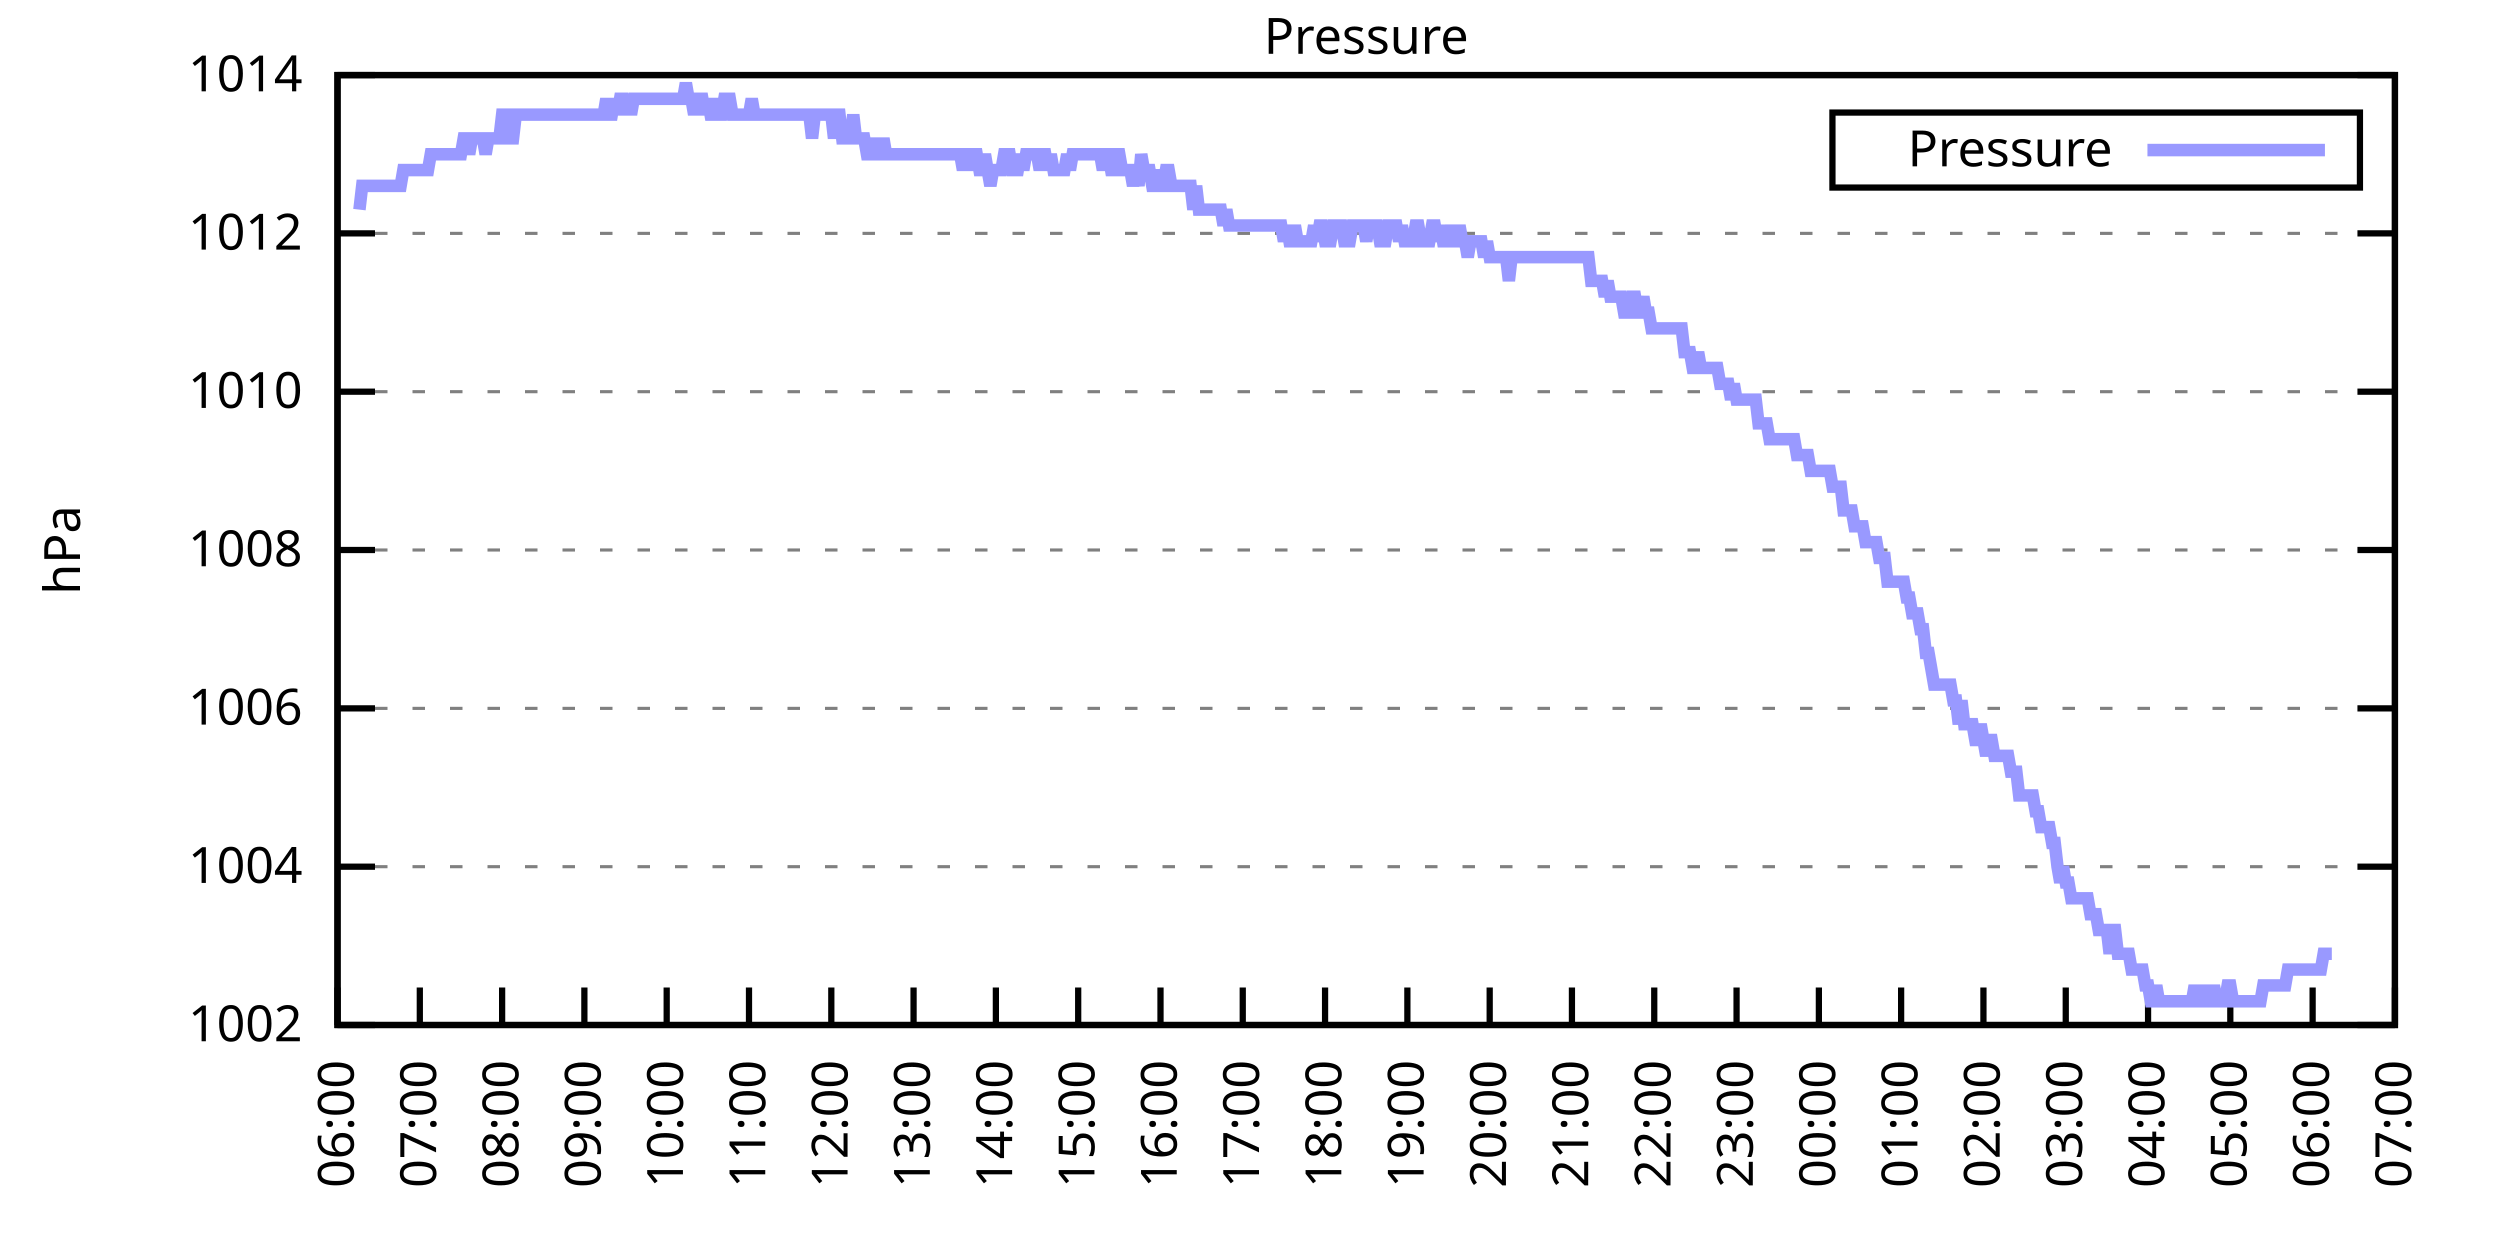
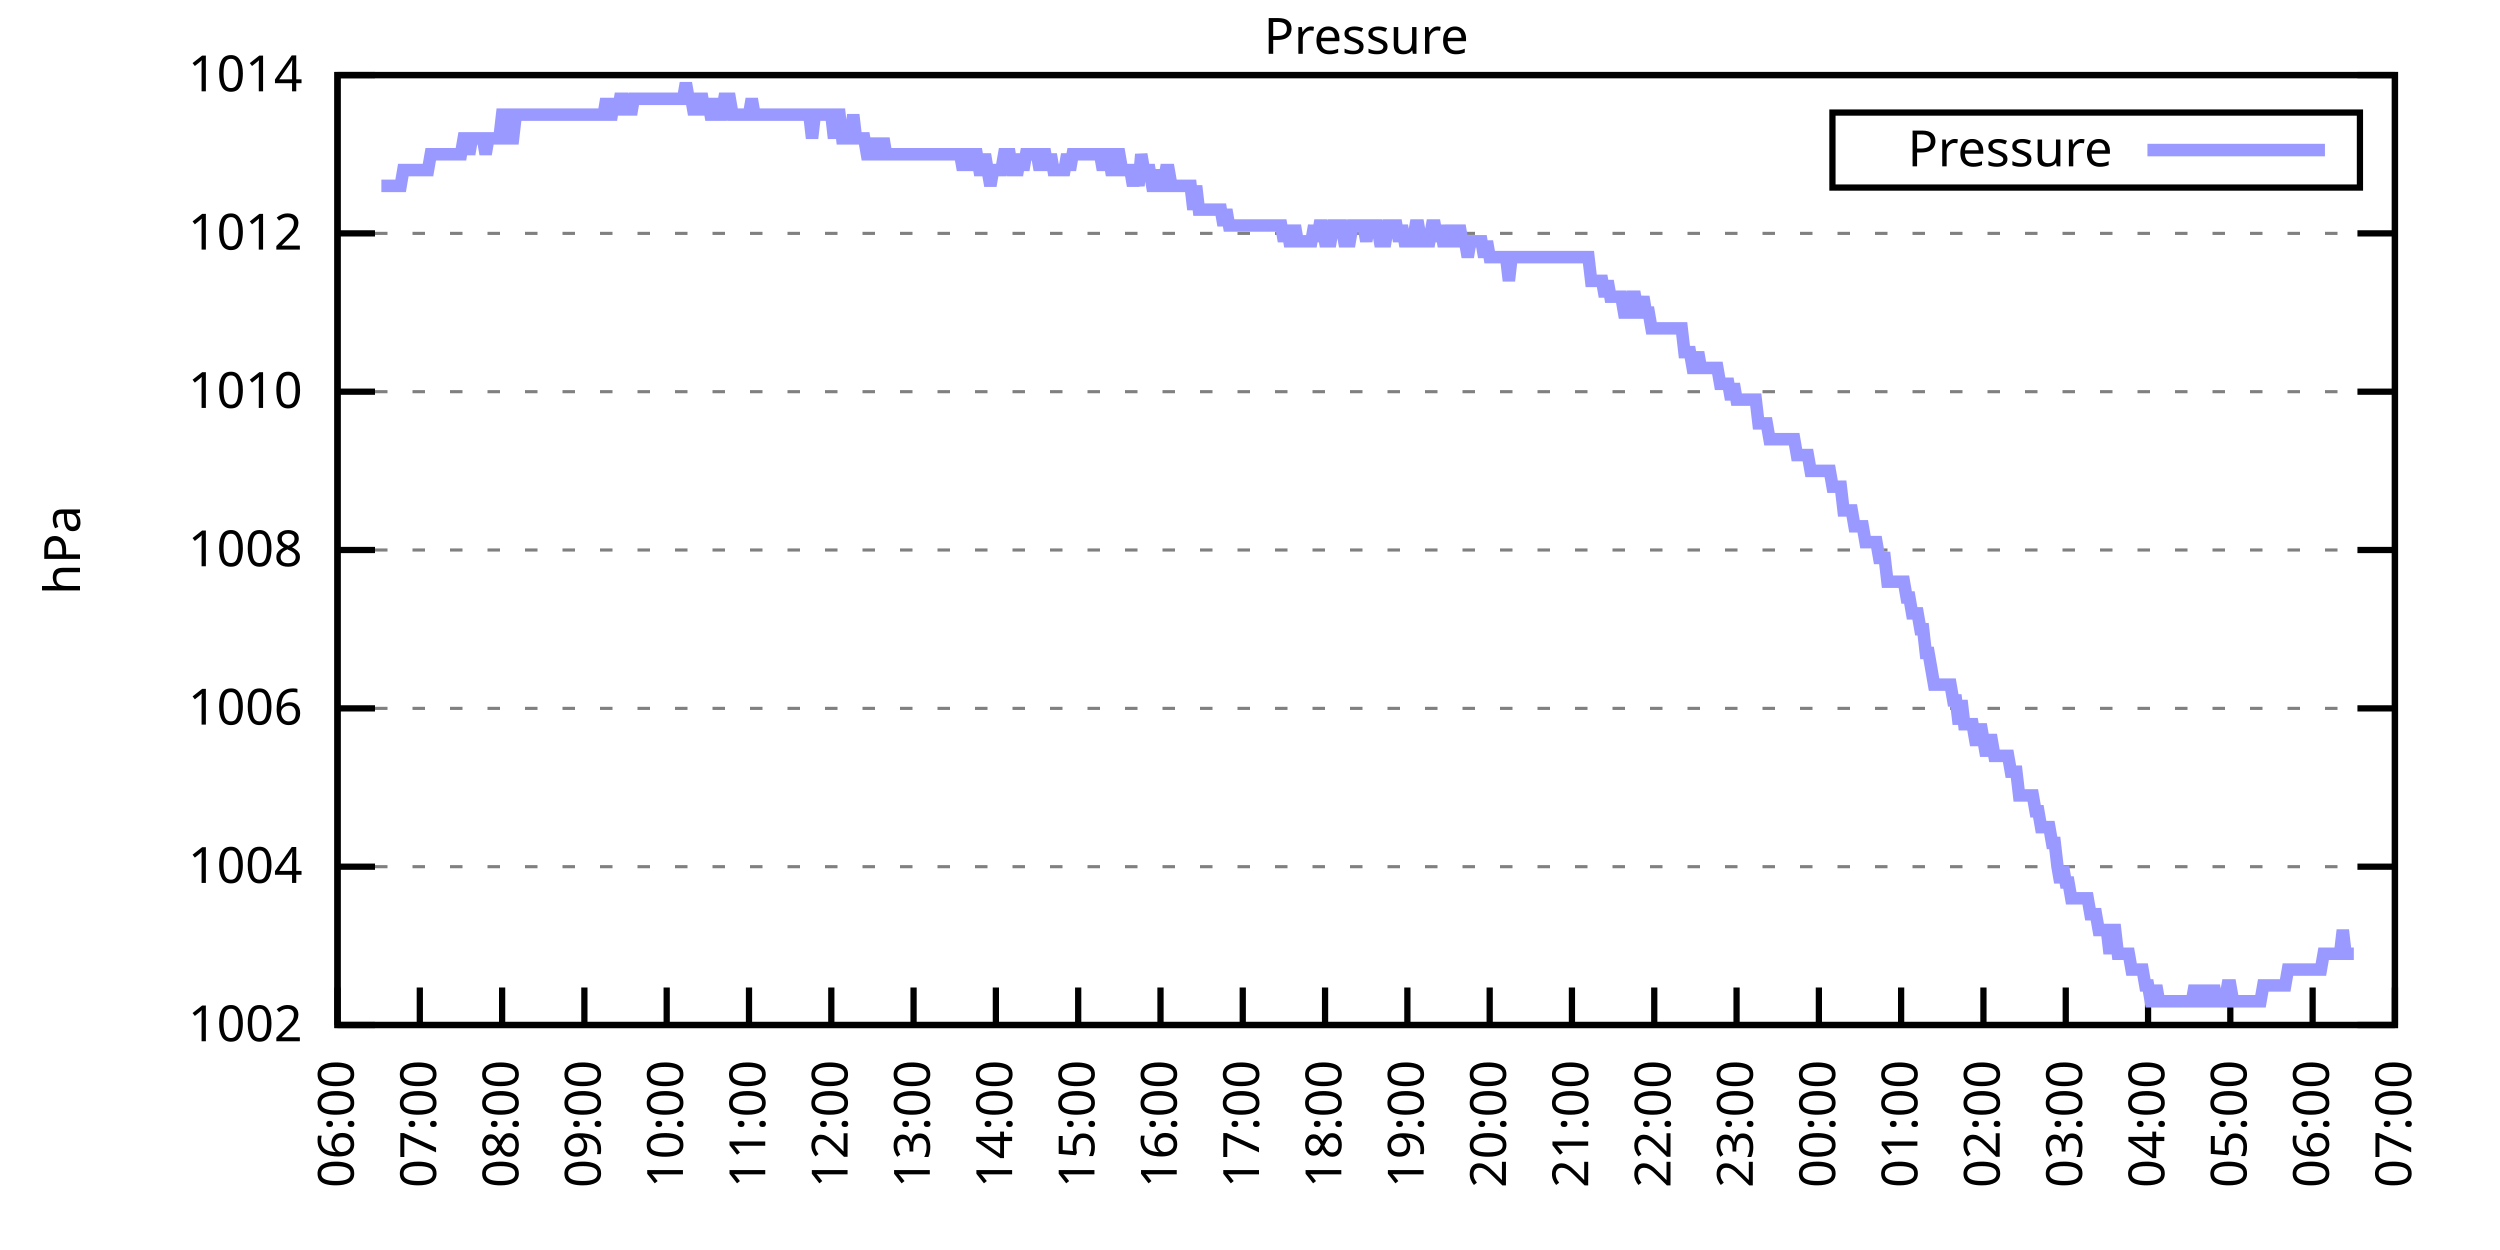
<svg xmlns="http://www.w3.org/2000/svg" xmlns:xlink="http://www.w3.org/1999/xlink" width="400" height="200" viewBox="0 0 400 200">
  <g id="gnuplot_canvas">
    <rect x="0" y="0" width="400" height="200" fill="none" />
    <defs>
      <circle id="gpDot" r="0.5" stroke-width="0.5" stroke="currentColor" />
      <path id="gpPt0" stroke-width="0.333" stroke="currentColor" d="M-1,0 h2 M0,-1 v2" />
      <path id="gpPt1" stroke-width="0.333" stroke="currentColor" d="M-1,-1 L1,1 M1,-1 L-1,1" />
      <path id="gpPt2" stroke-width="0.333" stroke="currentColor" d="M-1,0 L1,0 M0,-1 L0,1 M-1,-1 L1,1 M-1,1 L1,-1" />
      <rect id="gpPt3" stroke-width="0.333" stroke="currentColor" x="-1" y="-1" width="2" height="2" />
      <rect id="gpPt4" stroke-width="0.333" stroke="currentColor" fill="currentColor" x="-1" y="-1" width="2" height="2" />
      <circle id="gpPt5" stroke-width="0.333" stroke="currentColor" cx="0" cy="0" r="1" />
      <use xlink:href="#gpPt5" id="gpPt6" fill="currentColor" stroke="none" />
      <path id="gpPt7" stroke-width="0.333" stroke="currentColor" d="M0,-1.33 L-1.33,0.67 L1.33,0.67 z" />
      <use xlink:href="#gpPt7" id="gpPt8" fill="currentColor" stroke="none" />
      <use xlink:href="#gpPt7" id="gpPt9" stroke="currentColor" transform="rotate(180)" />
      <use xlink:href="#gpPt9" id="gpPt10" fill="currentColor" stroke="none" />
      <use xlink:href="#gpPt3" id="gpPt11" stroke="currentColor" transform="rotate(45)" />
      <use xlink:href="#gpPt11" id="gpPt12" fill="currentColor" stroke="none" />
      <path id="gpPt13" stroke-width="0.333" stroke="currentColor" d="M0,1.330 L1.265,0.411 L0.782,-1.067 L-0.782,-1.076 L-1.265,0.411 z" />
      <use xlink:href="#gpPt13" id="gpPt14" fill="currentColor" stroke="none" />
      <filter id="textbox" filterUnits="objectBoundingBox" x="0" y="0" height="1" width="1">
        <feFlood flood-color="white" flood-opacity="1" result="bgnd" />
        <feComposite in="SourceGraphic" in2="bgnd" operator="atop" />
      </filter>
      <filter id="greybox" filterUnits="objectBoundingBox" x="0" y="0" height="1" width="1">
        <feFlood flood-color="lightgrey" flood-opacity="1" result="grey" />
        <feComposite in="SourceGraphic" in2="grey" operator="atop" />
      </filter>
    </defs>
    <g fill="none" color="white" stroke="currentColor" stroke-width="1.00" stroke-linecap="butt" stroke-linejoin="miter">
</g>
    <g fill="none" color="black" stroke="currentColor" stroke-width="1.00" stroke-linecap="butt" stroke-linejoin="miter">
      <g stroke="none" shape-rendering="crispEdges">
        <polygon fill="rgb(255, 255, 255)" points="54.00,164.00 383.18,164.00 383.18,12.02 54.00,12.02 " />
      </g>
    </g>
    <g fill="none" color="black" stroke="currentColor" stroke-width="1.00" stroke-linecap="butt" stroke-linejoin="miter">
</g>
    <g fill="none" color="black" stroke="black" stroke-width="0.50" stroke-linecap="butt" stroke-linejoin="miter">
</g>
    <g fill="none" color="gray" stroke="currentColor" stroke-width="0.50" stroke-linecap="butt" stroke-linejoin="miter">
      <path stroke="gray" stroke-dasharray="2,4" class="gridline" d="M54.00,164.00 L383.19,164.00  " />
    </g>
    <g fill="none" color="gray" stroke="gray" stroke-width="1.00" stroke-linecap="butt" stroke-linejoin="miter">
</g>
    <g fill="none" color="black" stroke="currentColor" stroke-width="1.00" stroke-linecap="butt" stroke-linejoin="miter">
      <path stroke="black" d="M54.00,164.00 L60.00,164.00 M383.19,164.00 L377.19,164.00  " />
      <g transform="translate(48.40,166.60)" stroke="none" fill="black" font-family="Sans" font-size="8.00" text-anchor="end">
        <text>
          <tspan font-family="Sans"> 1002</tspan>
        </text>
      </g>
    </g>
    <g fill="none" color="black" stroke="currentColor" stroke-width="1.00" stroke-linecap="butt" stroke-linejoin="miter">
</g>
    <g fill="none" color="black" stroke="black" stroke-width="0.50" stroke-linecap="butt" stroke-linejoin="miter">
</g>
    <g fill="none" color="gray" stroke="currentColor" stroke-width="0.50" stroke-linecap="butt" stroke-linejoin="miter">
      <path stroke="gray" stroke-dasharray="2,4" class="gridline" d="M54.00,138.67 L383.19,138.67  " />
    </g>
    <g fill="none" color="gray" stroke="gray" stroke-width="1.00" stroke-linecap="butt" stroke-linejoin="miter">
</g>
    <g fill="none" color="black" stroke="currentColor" stroke-width="1.00" stroke-linecap="butt" stroke-linejoin="miter">
      <path stroke="black" d="M54.00,138.67 L60.00,138.67 M383.19,138.67 L377.19,138.67  " />
      <g transform="translate(48.40,141.27)" stroke="none" fill="black" font-family="Sans" font-size="8.00" text-anchor="end">
        <text>
          <tspan font-family="Sans"> 1004</tspan>
        </text>
      </g>
    </g>
    <g fill="none" color="black" stroke="currentColor" stroke-width="1.00" stroke-linecap="butt" stroke-linejoin="miter">
</g>
    <g fill="none" color="black" stroke="black" stroke-width="0.50" stroke-linecap="butt" stroke-linejoin="miter">
</g>
    <g fill="none" color="gray" stroke="currentColor" stroke-width="0.50" stroke-linecap="butt" stroke-linejoin="miter">
      <path stroke="gray" stroke-dasharray="2,4" class="gridline" d="M54.00,113.34 L383.19,113.34  " />
    </g>
    <g fill="none" color="gray" stroke="gray" stroke-width="1.00" stroke-linecap="butt" stroke-linejoin="miter">
</g>
    <g fill="none" color="black" stroke="currentColor" stroke-width="1.00" stroke-linecap="butt" stroke-linejoin="miter">
      <path stroke="black" d="M54.00,113.34 L60.00,113.34 M383.19,113.34 L377.19,113.34  " />
      <g transform="translate(48.40,115.94)" stroke="none" fill="black" font-family="Sans" font-size="8.00" text-anchor="end">
        <text>
          <tspan font-family="Sans"> 1006</tspan>
        </text>
      </g>
    </g>
    <g fill="none" color="black" stroke="currentColor" stroke-width="1.00" stroke-linecap="butt" stroke-linejoin="miter">
</g>
    <g fill="none" color="black" stroke="black" stroke-width="0.50" stroke-linecap="butt" stroke-linejoin="miter">
</g>
    <g fill="none" color="gray" stroke="currentColor" stroke-width="0.50" stroke-linecap="butt" stroke-linejoin="miter">
      <path stroke="gray" stroke-dasharray="2,4" class="gridline" d="M54.00,88.00 L383.19,88.00  " />
    </g>
    <g fill="none" color="gray" stroke="gray" stroke-width="1.00" stroke-linecap="butt" stroke-linejoin="miter">
</g>
    <g fill="none" color="black" stroke="currentColor" stroke-width="1.00" stroke-linecap="butt" stroke-linejoin="miter">
      <path stroke="black" d="M54.00,88.00 L60.00,88.00 M383.19,88.00 L377.19,88.00  " />
      <g transform="translate(48.40,90.60)" stroke="none" fill="black" font-family="Sans" font-size="8.00" text-anchor="end">
        <text>
          <tspan font-family="Sans"> 1008</tspan>
        </text>
      </g>
    </g>
    <g fill="none" color="black" stroke="currentColor" stroke-width="1.00" stroke-linecap="butt" stroke-linejoin="miter">
</g>
    <g fill="none" color="black" stroke="black" stroke-width="0.50" stroke-linecap="butt" stroke-linejoin="miter">
</g>
    <g fill="none" color="gray" stroke="currentColor" stroke-width="0.50" stroke-linecap="butt" stroke-linejoin="miter">
      <path stroke="gray" stroke-dasharray="2,4" class="gridline" d="M54.00,62.67 L383.19,62.67  " />
    </g>
    <g fill="none" color="gray" stroke="gray" stroke-width="1.00" stroke-linecap="butt" stroke-linejoin="miter">
</g>
    <g fill="none" color="black" stroke="currentColor" stroke-width="1.00" stroke-linecap="butt" stroke-linejoin="miter">
      <path stroke="black" d="M54.00,62.67 L60.00,62.67 M383.19,62.67 L377.19,62.67  " />
      <g transform="translate(48.40,65.27)" stroke="none" fill="black" font-family="Sans" font-size="8.00" text-anchor="end">
        <text>
          <tspan font-family="Sans"> 1010</tspan>
        </text>
      </g>
    </g>
    <g fill="none" color="black" stroke="currentColor" stroke-width="1.00" stroke-linecap="butt" stroke-linejoin="miter">
</g>
    <g fill="none" color="black" stroke="black" stroke-width="0.50" stroke-linecap="butt" stroke-linejoin="miter">
</g>
    <g fill="none" color="gray" stroke="currentColor" stroke-width="0.50" stroke-linecap="butt" stroke-linejoin="miter">
      <path stroke="gray" stroke-dasharray="2,4" class="gridline" d="M54.00,37.34 L383.19,37.34  " />
    </g>
    <g fill="none" color="gray" stroke="gray" stroke-width="1.00" stroke-linecap="butt" stroke-linejoin="miter">
</g>
    <g fill="none" color="black" stroke="currentColor" stroke-width="1.00" stroke-linecap="butt" stroke-linejoin="miter">
      <path stroke="black" d="M54.00,37.34 L60.00,37.34 M383.19,37.34 L377.19,37.34  " />
      <g transform="translate(48.40,39.94)" stroke="none" fill="black" font-family="Sans" font-size="8.00" text-anchor="end">
        <text>
          <tspan font-family="Sans"> 1012</tspan>
        </text>
      </g>
    </g>
    <g fill="none" color="black" stroke="currentColor" stroke-width="1.00" stroke-linecap="butt" stroke-linejoin="miter">
</g>
    <g fill="none" color="black" stroke="black" stroke-width="0.50" stroke-linecap="butt" stroke-linejoin="miter">
</g>
    <g fill="none" color="gray" stroke="currentColor" stroke-width="0.50" stroke-linecap="butt" stroke-linejoin="miter">
      <path stroke="gray" stroke-dasharray="2,4" class="gridline" d="M54.00,12.01 L383.19,12.01  " />
    </g>
    <g fill="none" color="gray" stroke="gray" stroke-width="1.00" stroke-linecap="butt" stroke-linejoin="miter">
</g>
    <g fill="none" color="black" stroke="currentColor" stroke-width="1.00" stroke-linecap="butt" stroke-linejoin="miter">
      <path stroke="black" d="M54.00,12.01 L60.00,12.01 M383.19,12.01 L377.19,12.01  " />
      <g transform="translate(48.40,14.61)" stroke="none" fill="black" font-family="Sans" font-size="8.00" text-anchor="end">
        <text>
          <tspan font-family="Sans"> 1014</tspan>
        </text>
      </g>
    </g>
    <g fill="none" color="black" stroke="currentColor" stroke-width="1.00" stroke-linecap="butt" stroke-linejoin="miter">
      <path stroke="black" d="M54.00,164.00 L54.00,158.00  " />
      <g transform="translate(56.60,169.60) rotate(270.00)" stroke="none" fill="black" font-family="Sans" font-size="8.00" text-anchor="end">
        <text>
          <tspan font-family="Sans">06:00</tspan>
        </text>
      </g>
    </g>
    <g fill="none" color="black" stroke="currentColor" stroke-width="1.00" stroke-linecap="butt" stroke-linejoin="miter">
      <path stroke="black" d="M67.17,164.00 L67.17,158.00  " />
      <g transform="translate(69.77,169.60) rotate(270.00)" stroke="none" fill="black" font-family="Sans" font-size="8.00" text-anchor="end">
        <text>
          <tspan font-family="Sans">07:00</tspan>
        </text>
      </g>
    </g>
    <g fill="none" color="black" stroke="currentColor" stroke-width="1.00" stroke-linecap="butt" stroke-linejoin="miter">
      <path stroke="black" d="M80.34,164.00 L80.34,158.00  " />
      <g transform="translate(82.94,169.60) rotate(270.00)" stroke="none" fill="black" font-family="Sans" font-size="8.00" text-anchor="end">
        <text>
          <tspan font-family="Sans">08:00</tspan>
        </text>
      </g>
    </g>
    <g fill="none" color="black" stroke="currentColor" stroke-width="1.00" stroke-linecap="butt" stroke-linejoin="miter">
      <path stroke="black" d="M93.50,164.00 L93.50,158.00  " />
      <g transform="translate(96.10,169.60) rotate(270.00)" stroke="none" fill="black" font-family="Sans" font-size="8.00" text-anchor="end">
        <text>
          <tspan font-family="Sans">09:00</tspan>
        </text>
      </g>
    </g>
    <g fill="none" color="black" stroke="currentColor" stroke-width="1.00" stroke-linecap="butt" stroke-linejoin="miter">
      <path stroke="black" d="M106.67,164.00 L106.67,158.00  " />
      <g transform="translate(109.27,169.60) rotate(270.00)" stroke="none" fill="black" font-family="Sans" font-size="8.00" text-anchor="end">
        <text>
          <tspan font-family="Sans">10:00</tspan>
        </text>
      </g>
    </g>
    <g fill="none" color="black" stroke="currentColor" stroke-width="1.00" stroke-linecap="butt" stroke-linejoin="miter">
      <path stroke="black" d="M119.84,164.00 L119.84,158.00  " />
      <g transform="translate(122.44,169.60) rotate(270.00)" stroke="none" fill="black" font-family="Sans" font-size="8.00" text-anchor="end">
        <text>
          <tspan font-family="Sans">11:00</tspan>
        </text>
      </g>
    </g>
    <g fill="none" color="black" stroke="currentColor" stroke-width="1.00" stroke-linecap="butt" stroke-linejoin="miter">
      <path stroke="black" d="M133.01,164.00 L133.01,158.00  " />
      <g transform="translate(135.61,169.60) rotate(270.00)" stroke="none" fill="black" font-family="Sans" font-size="8.00" text-anchor="end">
        <text>
          <tspan font-family="Sans">12:00</tspan>
        </text>
      </g>
    </g>
    <g fill="none" color="black" stroke="currentColor" stroke-width="1.00" stroke-linecap="butt" stroke-linejoin="miter">
      <path stroke="black" d="M146.17,164.00 L146.17,158.00  " />
      <g transform="translate(148.77,169.60) rotate(270.00)" stroke="none" fill="black" font-family="Sans" font-size="8.00" text-anchor="end">
        <text>
          <tspan font-family="Sans">13:00</tspan>
        </text>
      </g>
    </g>
    <g fill="none" color="black" stroke="currentColor" stroke-width="1.00" stroke-linecap="butt" stroke-linejoin="miter">
      <path stroke="black" d="M159.34,164.00 L159.34,158.00  " />
      <g transform="translate(161.94,169.60) rotate(270.00)" stroke="none" fill="black" font-family="Sans" font-size="8.00" text-anchor="end">
        <text>
          <tspan font-family="Sans">14:00</tspan>
        </text>
      </g>
    </g>
    <g fill="none" color="black" stroke="currentColor" stroke-width="1.00" stroke-linecap="butt" stroke-linejoin="miter">
      <path stroke="black" d="M172.51,164.00 L172.51,158.00  " />
      <g transform="translate(175.11,169.60) rotate(270.00)" stroke="none" fill="black" font-family="Sans" font-size="8.00" text-anchor="end">
        <text>
          <tspan font-family="Sans">15:00</tspan>
        </text>
      </g>
    </g>
    <g fill="none" color="black" stroke="currentColor" stroke-width="1.00" stroke-linecap="butt" stroke-linejoin="miter">
      <path stroke="black" d="M185.68,164.00 L185.68,158.00  " />
      <g transform="translate(188.28,169.60) rotate(270.00)" stroke="none" fill="black" font-family="Sans" font-size="8.00" text-anchor="end">
        <text>
          <tspan font-family="Sans">16:00</tspan>
        </text>
      </g>
    </g>
    <g fill="none" color="black" stroke="currentColor" stroke-width="1.00" stroke-linecap="butt" stroke-linejoin="miter">
      <path stroke="black" d="M198.84,164.00 L198.84,158.00  " />
      <g transform="translate(201.44,169.60) rotate(270.00)" stroke="none" fill="black" font-family="Sans" font-size="8.00" text-anchor="end">
        <text>
          <tspan font-family="Sans">17:00</tspan>
        </text>
      </g>
    </g>
    <g fill="none" color="black" stroke="currentColor" stroke-width="1.00" stroke-linecap="butt" stroke-linejoin="miter">
      <path stroke="black" d="M212.01,164.00 L212.01,158.00  " />
      <g transform="translate(214.61,169.60) rotate(270.00)" stroke="none" fill="black" font-family="Sans" font-size="8.00" text-anchor="end">
        <text>
          <tspan font-family="Sans">18:00</tspan>
        </text>
      </g>
    </g>
    <g fill="none" color="black" stroke="currentColor" stroke-width="1.00" stroke-linecap="butt" stroke-linejoin="miter">
      <path stroke="black" d="M225.18,164.00 L225.18,158.00  " />
      <g transform="translate(227.78,169.60) rotate(270.00)" stroke="none" fill="black" font-family="Sans" font-size="8.00" text-anchor="end">
        <text>
          <tspan font-family="Sans">19:00</tspan>
        </text>
      </g>
    </g>
    <g fill="none" color="black" stroke="currentColor" stroke-width="1.00" stroke-linecap="butt" stroke-linejoin="miter">
      <path stroke="black" d="M238.35,164.00 L238.35,158.00  " />
      <g transform="translate(240.95,169.60) rotate(270.00)" stroke="none" fill="black" font-family="Sans" font-size="8.00" text-anchor="end">
        <text>
          <tspan font-family="Sans">20:00</tspan>
        </text>
      </g>
    </g>
    <g fill="none" color="black" stroke="currentColor" stroke-width="1.00" stroke-linecap="butt" stroke-linejoin="miter">
      <path stroke="black" d="M251.51,164.00 L251.51,158.00  " />
      <g transform="translate(254.11,169.60) rotate(270.00)" stroke="none" fill="black" font-family="Sans" font-size="8.00" text-anchor="end">
        <text>
          <tspan font-family="Sans">21:00</tspan>
        </text>
      </g>
    </g>
    <g fill="none" color="black" stroke="currentColor" stroke-width="1.00" stroke-linecap="butt" stroke-linejoin="miter">
      <path stroke="black" d="M264.68,164.00 L264.68,158.00  " />
      <g transform="translate(267.28,169.60) rotate(270.00)" stroke="none" fill="black" font-family="Sans" font-size="8.00" text-anchor="end">
        <text>
          <tspan font-family="Sans">22:00</tspan>
        </text>
      </g>
    </g>
    <g fill="none" color="black" stroke="currentColor" stroke-width="1.00" stroke-linecap="butt" stroke-linejoin="miter">
      <path stroke="black" d="M277.85,164.00 L277.85,158.00  " />
      <g transform="translate(280.45,169.60) rotate(270.00)" stroke="none" fill="black" font-family="Sans" font-size="8.00" text-anchor="end">
        <text>
          <tspan font-family="Sans">23:00</tspan>
        </text>
      </g>
    </g>
    <g fill="none" color="black" stroke="currentColor" stroke-width="1.00" stroke-linecap="butt" stroke-linejoin="miter">
      <path stroke="black" d="M291.02,164.00 L291.02,158.00  " />
      <g transform="translate(293.62,169.60) rotate(270.00)" stroke="none" fill="black" font-family="Sans" font-size="8.00" text-anchor="end">
        <text>
          <tspan font-family="Sans">00:00</tspan>
        </text>
      </g>
    </g>
    <g fill="none" color="black" stroke="currentColor" stroke-width="1.00" stroke-linecap="butt" stroke-linejoin="miter">
      <path stroke="black" d="M304.18,164.00 L304.18,158.00  " />
      <g transform="translate(306.78,169.60) rotate(270.00)" stroke="none" fill="black" font-family="Sans" font-size="8.00" text-anchor="end">
        <text>
          <tspan font-family="Sans">01:00</tspan>
        </text>
      </g>
    </g>
    <g fill="none" color="black" stroke="currentColor" stroke-width="1.00" stroke-linecap="butt" stroke-linejoin="miter">
      <path stroke="black" d="M317.35,164.00 L317.35,158.00  " />
      <g transform="translate(319.95,169.60) rotate(270.00)" stroke="none" fill="black" font-family="Sans" font-size="8.00" text-anchor="end">
        <text>
          <tspan font-family="Sans">02:00</tspan>
        </text>
      </g>
    </g>
    <g fill="none" color="black" stroke="currentColor" stroke-width="1.00" stroke-linecap="butt" stroke-linejoin="miter">
      <path stroke="black" d="M330.52,164.00 L330.52,158.00  " />
      <g transform="translate(333.12,169.60) rotate(270.00)" stroke="none" fill="black" font-family="Sans" font-size="8.00" text-anchor="end">
        <text>
          <tspan font-family="Sans">03:00</tspan>
        </text>
      </g>
    </g>
    <g fill="none" color="black" stroke="currentColor" stroke-width="1.00" stroke-linecap="butt" stroke-linejoin="miter">
      <path stroke="black" d="M343.69,164.00 L343.69,158.00  " />
      <g transform="translate(346.29,169.60) rotate(270.00)" stroke="none" fill="black" font-family="Sans" font-size="8.00" text-anchor="end">
        <text>
          <tspan font-family="Sans">04:00</tspan>
        </text>
      </g>
    </g>
    <g fill="none" color="black" stroke="currentColor" stroke-width="1.00" stroke-linecap="butt" stroke-linejoin="miter">
      <path stroke="black" d="M356.85,164.00 L356.85,158.00  " />
      <g transform="translate(359.45,169.60) rotate(270.00)" stroke="none" fill="black" font-family="Sans" font-size="8.00" text-anchor="end">
        <text>
          <tspan font-family="Sans">05:00</tspan>
        </text>
      </g>
    </g>
    <g fill="none" color="black" stroke="currentColor" stroke-width="1.00" stroke-linecap="butt" stroke-linejoin="miter">
      <path stroke="black" d="M370.02,164.00 L370.02,158.00  " />
      <g transform="translate(372.62,169.60) rotate(270.00)" stroke="none" fill="black" font-family="Sans" font-size="8.00" text-anchor="end">
        <text>
          <tspan font-family="Sans">06:00</tspan>
        </text>
      </g>
    </g>
    <g fill="none" color="black" stroke="currentColor" stroke-width="1.00" stroke-linecap="butt" stroke-linejoin="miter">
      <path stroke="black" d="M383.19,164.00 L383.19,158.00  " />
      <g transform="translate(385.79,169.60) rotate(270.00)" stroke="none" fill="black" font-family="Sans" font-size="8.00" text-anchor="end">
        <text>
          <tspan font-family="Sans">07:00</tspan>
        </text>
      </g>
    </g>
    <g fill="none" color="black" stroke="currentColor" stroke-width="1.00" stroke-linecap="butt" stroke-linejoin="miter">
</g>
    <g fill="none" color="black" stroke="currentColor" stroke-width="1.00" stroke-linecap="butt" stroke-linejoin="miter">
      <path stroke="black" d="M54.00,12.01 L54.00,164.00 L383.19,164.00 L383.19,12.01 L54.00,12.01 Z  " />
    </g>
    <g fill="none" color="black" stroke="currentColor" stroke-width="1.00" stroke-linecap="butt" stroke-linejoin="miter">
</g>
    <g fill="none" color="black" stroke="currentColor" stroke-width="1.00" stroke-linecap="butt" stroke-linejoin="miter">
      <path stroke="black" d="M293.19,30.01 L293.19,18.01 L377.59,18.01 L377.59,30.01 L293.19,30.01 Z  " />
    </g>
    <g id="Pressure_plot_1">
      <g fill="none" color="white" stroke="black" stroke-width="2.00" stroke-linecap="butt" stroke-linejoin="miter">
</g>
      <g fill="none" color="black" stroke="currentColor" stroke-width="2.00" stroke-linecap="butt" stroke-linejoin="miter">
        <g transform="translate(337.99,26.61)" stroke="none" fill="black" font-family="Sans" font-size="8.00" text-anchor="end">
          <text>
            <tspan font-family="Sans">Pressure</tspan>
          </text>
        </g>
      </g>
      <g fill="none" color="black" stroke="currentColor" stroke-width="2.00" stroke-linecap="butt" stroke-linejoin="miter">
-         <path stroke="rgb(153, 153, 255)" d="M343.59,24.01 L371.99,24.01 M57.51,33.54 L57.95,29.74 L58.39,29.74 L58.83,29.74 L59.27,29.74 L59.71,29.74   L60.14,29.74 L60.58,29.74 L61.02,29.74 L61.46,29.74 L61.90,29.74 L62.34,29.74 L62.78,29.74 L63.22,29.74   L63.66,29.74 L64.10,29.74 L64.53,27.21 L64.97,27.21 L65.41,27.21 L65.85,27.21 L66.29,27.21 L66.73,27.21   L67.17,27.21 L67.61,27.21 L68.05,27.21 L68.48,27.21 L68.92,24.68 L69.36,24.68 L69.80,24.68 L70.24,24.68   L70.68,24.68 L71.12,24.68 L71.56,24.68 L72.00,24.68 L72.43,24.68 L72.87,24.68 L73.31,24.68 L73.75,24.68   L74.19,22.14 L74.63,22.14 L75.07,24.68 L75.51,22.14 L75.95,22.14 L76.38,22.14 L76.82,22.14 L77.26,22.14   L77.70,24.68 L78.14,22.14 L78.58,22.14 L79.02,22.14 L79.46,22.14 L79.90,22.14 L80.34,18.34 L80.77,18.34   L81.21,22.14 L81.65,22.14 L82.09,22.14 L82.53,18.34 L82.97,18.34 L83.41,18.34 L83.85,18.34 L84.29,18.34   L84.72,18.34 L85.16,18.34 L85.60,18.34 L86.04,18.34 L86.48,18.34 L86.92,18.34 L87.36,18.34 L87.80,18.34   L88.24,18.34 L88.67,18.34 L89.11,18.34 L89.55,18.34 L89.99,18.34 L90.43,18.34 L90.87,18.34 L91.31,18.34   L91.75,18.34 L92.19,18.34 L92.62,18.34 L93.06,18.34 L93.50,18.34 L93.94,18.34 L94.38,18.34 L94.82,18.34   L95.26,18.34 L95.70,18.34 L96.14,18.34 L96.58,18.34 L97.01,15.81 L97.45,18.34 L97.89,18.34 L98.33,15.81   L98.77,18.34 L99.21,15.81 L99.65,15.81 L100.09,18.34 L100.53,15.81 L100.96,18.34 L101.40,15.81 L101.84,15.81   L102.28,15.81 L102.72,15.81 L103.16,15.81 L103.60,15.81 L104.04,15.81 L104.48,15.81 L104.91,15.81 L105.35,15.81   L105.79,15.81 L106.23,15.81 L106.67,15.81 L107.11,15.81 L107.55,15.81 L107.99,15.81 L108.43,15.81 L108.87,15.81   L109.30,15.81 L109.74,13.28 L110.18,15.81 L110.62,15.81 L111.06,18.34 L111.50,15.81 L111.94,15.81 L112.38,15.81   L112.82,18.34 L113.25,15.81 L113.69,18.34 L114.13,18.34 L114.57,15.81 L115.01,18.34 L115.45,18.34 L115.89,15.81   L116.33,15.81 L116.77,15.81 L117.20,18.34 L117.64,18.34 L118.08,18.34 L118.52,18.34 L118.96,18.34 L119.40,18.34   L119.84,18.34 L120.28,15.81 L120.72,18.34 L121.15,18.34 L121.59,18.34 L122.03,18.34 L122.47,18.34 L122.91,18.34   L123.35,18.34 L123.79,18.34 L124.23,18.34 L124.67,18.34 L125.11,18.34 L125.54,18.34 L125.98,18.34 L126.42,18.34   L126.86,18.34 L127.30,18.34 L127.74,18.34 L128.18,18.34 L128.62,18.34 L129.06,18.34 L129.49,18.34 L129.93,22.14   L130.37,18.34 L130.81,18.34 L131.25,18.34 L131.69,18.34 L132.13,18.34 L132.57,18.34 L133.01,18.34 L133.44,22.14   L133.88,18.34 L134.32,18.34 L134.76,22.14 L135.20,22.14 L135.64,22.14 L136.08,22.14 L136.52,18.34 L136.96,22.14   L137.39,22.14 L137.83,22.14 L138.27,22.14 L138.71,24.68 L139.15,24.68 L139.59,22.14 L140.03,24.68 L140.47,24.68   L140.91,24.68 L141.35,22.14 L141.78,24.68 L142.22,24.68 L142.66,24.68 L143.10,24.68 L143.54,24.68 L143.98,24.68   L144.42,24.68 L144.86,24.68 L145.30,24.68 L145.73,24.68 L146.17,24.68 L146.61,24.68 L147.05,24.68 L147.49,24.68   L147.93,24.68 L148.37,24.68 L148.81,24.68 L149.25,24.68 L149.68,24.68 L150.12,24.68 L150.56,24.68 L151.00,24.68   L151.44,24.68 L151.88,24.68 L152.32,24.68 L152.76,24.68 L153.20,24.68 L153.63,24.68 L154.07,27.21 L154.51,24.68   L154.95,24.68 L155.39,27.21 L155.83,24.68 L156.27,24.68 L156.71,27.21 L157.15,27.21 L157.59,24.68 L158.02,27.21   L158.46,29.74 L158.90,27.21 L159.34,27.21 L159.78,27.21 L160.22,27.21 L160.66,24.68 L161.10,24.68 L161.54,24.68   L161.97,27.21 L162.41,27.21 L162.85,27.21 L163.29,24.68 L163.73,27.21 L164.17,24.68 L164.61,24.68 L165.05,24.68   L165.49,24.68 L165.92,24.68 L166.36,27.21 L166.80,24.68 L167.24,24.68 L167.68,27.21 L168.12,24.68 L168.56,27.21   L169.00,27.21 L169.44,27.21 L169.87,27.21 L170.31,27.21 L170.75,24.68 L171.19,27.21 L171.63,24.68 L172.07,24.68   L172.51,24.68 L172.95,24.68 L173.39,24.68 L173.83,24.68 L174.26,24.68 L174.70,24.68 L175.14,24.68 L175.58,24.68   L176.02,24.68 L176.46,27.21 L176.90,24.68 L177.34,24.68 L177.78,27.21 L178.21,27.21 L178.65,24.68 L179.09,24.68   L179.53,27.21 L179.97,27.21 L180.41,27.21 L180.85,27.21 L181.29,29.74 L181.73,27.21 L182.16,29.74 L182.60,24.68   L183.04,27.21 L183.48,27.21 L183.92,27.21 L184.36,29.74 L184.80,29.74 L185.24,27.21 L185.68,29.74 L186.11,29.74   L186.55,27.21 L186.99,27.21 L187.43,29.74 L187.87,29.74 L188.31,29.74 L188.75,29.74 L189.19,29.74 L189.63,29.74   L190.07,29.74 L190.50,29.74 L190.94,33.54 L191.38,29.74 L191.82,33.54 L192.26,33.54 L192.70,33.54 L193.14,33.54   L193.58,33.54 L194.02,33.54 L194.45,33.54 L194.89,33.54 L195.33,33.54 L195.77,36.08 L196.21,33.54 L196.65,36.08   L197.09,36.08 L197.53,36.08 L197.97,36.08 L198.40,36.08 L198.84,36.08 L199.28,36.08 L199.72,36.08 L200.16,36.08   L200.60,36.08 L201.04,36.08 L201.48,36.08 L201.92,36.08 L202.35,36.08 L202.79,36.08 L203.23,36.08 L203.67,36.08   L204.11,36.08 L204.55,36.08 L204.99,36.08 L205.43,38.61 L205.87,36.08 L206.31,38.61 L206.74,38.61 L207.18,36.08   L207.62,38.61 L208.06,38.61 L208.50,38.61 L208.94,38.61 L209.38,38.61 L209.82,38.61 L210.26,36.08 L210.69,38.61   L211.13,36.08 L211.57,36.08 L212.01,38.61 L212.45,38.61 L212.89,38.61 L213.33,36.08 L213.77,36.08 L214.21,36.08   L214.64,36.08 L215.08,38.61 L215.52,38.61 L215.96,38.61 L216.40,36.08 L216.84,36.08 L217.28,36.08 L217.72,36.08   L218.16,36.08 L218.60,38.61 L219.03,36.08 L219.47,36.08 L219.91,36.08 L220.35,36.08 L220.79,38.61 L221.23,38.61   L221.67,38.61 L222.11,36.08 L222.55,36.08 L222.98,36.08 L223.42,36.08 L223.86,38.61 L224.30,36.08 L224.74,38.61   L225.18,38.61 L225.62,38.61 L226.06,38.61 L226.50,36.08 L226.93,36.08 L227.37,38.61 L227.81,38.61 L228.25,38.61   L228.69,38.61 L229.13,36.08 L229.57,36.08 L230.01,38.61 L230.45,36.08 L230.88,38.61 L231.32,38.61 L231.76,38.61   L232.20,36.08 L232.64,38.61 L233.08,38.61 L233.52,36.08 L233.96,38.61 L234.40,38.61 L234.84,41.14 L235.27,38.61   L235.71,38.61 L236.15,38.61 L236.59,38.61 L237.03,38.61 L237.47,41.14 L237.91,38.61 L238.35,41.14 L238.79,41.14   L239.22,41.14 L239.66,41.14 L240.10,41.14 L240.54,41.14 L240.98,41.14 L241.42,44.94 L241.86,41.14 L242.30,41.14   L242.74,41.14 L243.17,41.14 L243.61,41.14 L244.05,41.14 L244.49,41.14 L244.93,41.14 L245.37,41.14 L245.81,41.14   L246.25,41.14 L246.69,41.14 L247.12,41.14 L247.56,41.14 L248.00,41.14 L248.44,41.14 L248.88,41.14 L249.32,41.14   L249.76,41.14 L250.20,41.14 L250.64,41.14 L251.08,41.14 L251.51,41.14 L251.95,41.14 L252.39,41.14 L252.83,41.14   L253.27,41.14 L253.71,41.14 L254.15,41.14 L254.59,44.94 L255.03,44.94 L255.46,44.94 L255.90,44.94 L256.34,44.94   L256.78,47.47 L257.22,44.94 L257.66,47.47 L258.10,47.47 L258.54,47.47 L258.98,47.47 L259.41,47.47 L259.85,50.01   L260.29,50.01 L260.73,50.01 L261.17,47.47 L261.61,47.47 L262.05,50.01 L262.49,50.01 L262.93,47.47 L263.36,50.01   L263.80,50.01 L264.24,52.54 L264.68,52.54 L265.12,52.54 L265.56,52.54 L266.00,52.54 L266.44,52.54 L266.88,52.54   L267.32,52.54 L267.75,52.54 L268.19,52.54 L268.63,52.54 L269.07,52.54 L269.51,56.34 L269.95,56.34 L270.39,56.34   L270.83,58.87 L271.27,58.87 L271.70,56.34 L272.14,58.87 L272.58,58.87 L273.02,58.87 L273.46,58.87 L273.90,58.87   L274.34,58.87 L274.78,58.87 L275.22,61.41 L275.65,61.41 L276.09,61.41 L276.53,61.41 L276.97,63.94 L277.41,61.41   L277.85,63.94 L278.29,63.94 L278.73,63.94 L279.17,63.94 L279.60,63.94 L280.04,63.94 L280.48,63.94 L280.92,63.94   L281.36,67.74 L281.80,67.74 L282.24,67.74 L282.68,67.74 L283.12,70.27 L283.56,70.27 L283.99,70.27 L284.43,70.27   L284.87,70.27 L285.31,70.27 L285.75,70.27 L286.19,70.27 L286.63,70.27 L287.07,70.27 L287.51,72.81 L287.94,72.81   L288.38,72.81 L288.82,72.81 L289.26,72.81 L289.70,75.34 L290.14,75.34 L290.58,75.34 L291.02,75.34 L291.46,75.34   L291.89,75.34 L292.33,75.34 L292.77,75.34 L293.21,77.87 L293.65,77.87 L294.09,77.87 L294.53,77.87 L294.97,81.67   L295.41,81.67 L295.84,81.67 L296.28,81.67 L296.72,84.21 L297.16,84.21 L297.60,84.21 L298.04,84.21 L298.48,86.74   L298.92,86.74 L299.36,86.74 L299.80,86.74 L300.23,86.74 L300.67,89.27 L301.11,89.27 L301.55,89.27 L301.99,93.07   L302.43,93.07 L302.87,93.07 L303.31,93.07 L303.75,93.07 L304.18,93.07 L304.62,93.07 L305.06,95.60 L305.50,95.60   L305.94,98.14 L306.38,98.14 L306.82,98.14 L307.26,100.67 L307.70,100.67 L308.13,104.47 L308.57,104.47 L309.01,107.00   L309.45,109.54 L309.89,109.54 L310.33,109.54 L310.77,109.54 L311.21,109.54 L311.65,109.54 L312.08,109.54 L312.52,112.07   L312.96,112.07 L313.40,115.87 L313.84,112.07 L314.28,115.87 L314.72,115.87 L315.16,115.87 L315.60,115.87 L316.04,118.40   L316.47,118.40 L316.91,115.87 L317.35,118.40 L317.79,120.94 L318.23,118.40 L318.67,118.40 L319.11,120.94 L319.55,120.94   L319.99,120.94 L320.42,120.94 L320.86,120.94 L321.30,120.94 L321.74,123.47 L322.18,123.47 L322.62,123.47 L323.06,127.27   L323.50,127.27 L323.94,127.27 L324.37,127.27 L324.81,127.27 L325.25,127.27 L325.69,129.80 L326.13,129.80 L326.57,132.34   L327.01,132.34 L327.45,132.34 L327.89,132.34 L328.33,134.87 L328.76,134.87 L329.20,138.67 L329.64,141.20 L330.08,138.67   L330.52,141.20 L330.96,141.20 L331.40,143.73 L331.84,143.73 L332.28,143.73 L332.71,143.73 L333.15,143.73 L333.59,143.73   L334.03,143.73 L334.47,146.27 L334.91,146.27 L335.35,146.27 L335.79,148.80 L336.23,148.80 L336.66,148.80 L337.10,148.80   L337.54,152.60 L337.98,148.80 L338.42,148.80 L338.86,152.60 L339.30,152.60 L339.74,152.60 L340.18,152.60 L340.61,152.60   L341.05,155.13 L341.49,155.13 L341.93,155.13 L342.37,155.13 L342.81,155.13 L343.25,157.67 L343.69,157.67 L344.13,160.20   L344.57,160.20 L345.00,157.67 L345.44,160.20 L345.88,160.20 L346.32,160.20 L346.76,160.20 L347.20,160.20 L347.64,160.20   L348.08,160.20 L348.52,160.20 L348.95,160.20 L349.39,160.20 L349.83,160.20 L350.27,160.20 L350.71,160.20 L351.15,157.67   L351.59,160.20 L352.03,160.20 L352.47,160.20 L352.90,157.67 L353.34,160.20 L353.78,160.20 L354.22,157.67 L354.66,160.20   L355.10,160.20 L355.54,160.20 L355.98,160.20 L356.42,157.67 L356.85,157.67 L357.29,160.20 L357.73,160.20 L358.17,160.20   L358.61,160.20 L359.05,160.20 L359.49,160.20 L359.93,160.20 L360.37,160.20 L360.81,160.20 L361.24,160.20 L361.68,160.20   L362.12,157.67 L362.56,157.67 L363.00,157.67 L363.44,157.67 L363.88,157.67 L364.32,157.67 L364.76,157.67 L365.19,157.67   L365.63,157.67 L366.07,155.13 L366.51,155.13 L366.95,155.13 L367.39,155.13 L367.83,155.13 L368.27,155.13 L368.71,155.13   L369.14,155.13 L369.58,155.13 L370.02,155.13 L370.46,155.13 L370.90,155.13 L371.34,155.13 L371.78,152.60 L372.22,152.60   L372.66,152.60 L373.09,152.60  " />
+         <path stroke="rgb(153, 153, 255)" d="M343.59,24.01 L371.99,24.01 M61.02,29.74 L61.46,29.74 L61.90,29.74 L62.34,29.74 L62.78,29.74 L63.22,29.74   L63.66,29.74 L64.10,29.74 L64.53,27.21 L64.97,27.21 L65.41,27.21 L65.85,27.21 L66.29,27.21 L66.73,27.21   L67.17,27.21 L67.61,27.21 L68.05,27.21 L68.48,27.21 L68.92,24.68 L69.36,24.68 L69.80,24.68 L70.24,24.68   L70.68,24.68 L71.12,24.68 L71.56,24.68 L72.00,24.68 L72.43,24.68 L72.87,24.68 L73.31,24.68 L73.75,24.68   L74.19,22.14 L74.63,22.14 L75.07,24.68 L75.51,22.14 L75.95,22.14 L76.38,22.14 L76.82,22.14 L77.26,22.14   L77.70,24.68 L78.14,22.14 L78.58,22.14 L79.02,22.14 L79.46,22.14 L79.90,22.14 L80.34,18.34 L80.77,18.34   L81.21,22.14 L81.65,22.14 L82.09,22.14 L82.53,18.34 L82.97,18.34 L83.41,18.34 L83.85,18.34 L84.29,18.34   L84.72,18.34 L85.16,18.34 L85.60,18.34 L86.04,18.34 L86.48,18.34 L86.92,18.34 L87.36,18.34 L87.80,18.34   L88.24,18.34 L88.67,18.34 L89.11,18.34 L89.55,18.34 L89.99,18.34 L90.43,18.34 L90.87,18.34 L91.31,18.34   L91.75,18.34 L92.19,18.34 L92.62,18.34 L93.06,18.34 L93.50,18.34 L93.94,18.34 L94.38,18.34 L94.82,18.34   L95.26,18.34 L95.70,18.34 L96.14,18.34 L96.58,18.34 L97.01,15.81 L97.45,18.34 L97.89,18.34 L98.33,15.81   L98.77,18.34 L99.21,15.81 L99.65,15.81 L100.09,18.34 L100.53,15.81 L100.96,18.34 L101.40,15.81 L101.84,15.81   L102.28,15.81 L102.72,15.81 L103.16,15.81 L103.60,15.81 L104.04,15.81 L104.48,15.81 L104.91,15.81 L105.35,15.81   L105.79,15.81 L106.23,15.81 L106.67,15.81 L107.11,15.81 L107.55,15.81 L107.99,15.81 L108.43,15.81 L108.87,15.81   L109.30,15.81 L109.74,13.28 L110.18,15.81 L110.62,15.81 L111.06,18.34 L111.50,15.81 L111.94,15.81 L112.38,15.81   L112.82,18.34 L113.25,15.81 L113.69,18.34 L114.13,18.34 L114.57,15.81 L115.01,18.34 L115.45,18.34 L115.89,15.81   L116.33,15.81 L116.77,15.81 L117.20,18.34 L117.64,18.34 L118.08,18.34 L118.52,18.34 L118.96,18.34 L119.40,18.34   L119.84,18.34 L120.28,15.81 L120.72,18.34 L121.15,18.34 L121.59,18.34 L122.03,18.34 L122.47,18.34 L122.91,18.34   L123.35,18.34 L123.79,18.34 L124.23,18.34 L124.67,18.34 L125.11,18.34 L125.54,18.34 L125.98,18.34 L126.42,18.34   L126.86,18.34 L127.30,18.34 L127.74,18.34 L128.18,18.34 L128.62,18.34 L129.06,18.34 L129.49,18.34 L129.93,22.14   L130.37,18.34 L130.81,18.34 L131.25,18.34 L131.69,18.34 L132.13,18.34 L132.57,18.34 L133.01,18.34 L133.44,22.14   L133.88,18.34 L134.32,18.34 L134.76,22.14 L135.20,22.14 L135.64,22.14 L136.08,22.14 L136.52,18.34 L136.96,22.14   L137.39,22.14 L137.83,22.14 L138.27,22.14 L138.71,24.68 L139.15,24.68 L139.59,22.14 L140.03,24.68 L140.47,24.68   L140.91,24.68 L141.35,22.14 L141.78,24.68 L142.22,24.68 L142.66,24.68 L143.10,24.68 L143.54,24.68 L143.98,24.68   L144.42,24.68 L144.86,24.68 L145.30,24.68 L145.73,24.68 L146.17,24.68 L146.61,24.68 L147.05,24.68 L147.49,24.68   L147.93,24.68 L148.37,24.68 L148.81,24.68 L149.25,24.68 L149.68,24.68 L150.12,24.68 L150.56,24.68 L151.00,24.68   L151.44,24.68 L151.88,24.68 L152.32,24.68 L152.76,24.68 L153.20,24.68 L153.63,24.68 L154.07,27.21 L154.51,24.68   L154.95,24.68 L155.39,27.21 L155.83,24.68 L156.27,24.68 L156.71,27.21 L157.15,27.21 L157.59,24.68 L158.02,27.21   L158.46,29.74 L158.90,27.21 L159.34,27.21 L159.78,27.21 L160.22,27.21 L160.66,24.68 L161.10,24.68 L161.54,24.68   L161.97,27.21 L162.41,27.21 L162.85,27.21 L163.29,24.68 L163.73,27.21 L164.17,24.68 L164.61,24.68 L165.05,24.68   L165.49,24.68 L165.92,24.68 L166.36,27.21 L166.80,24.68 L167.24,24.68 L167.68,27.21 L168.12,24.68 L168.56,27.21   L169.00,27.21 L169.44,27.21 L169.87,27.21 L170.31,27.21 L170.75,24.68 L171.19,27.21 L171.63,24.68 L172.07,24.68   L172.51,24.68 L172.95,24.68 L173.39,24.68 L173.83,24.68 L174.26,24.68 L174.70,24.68 L175.14,24.68 L175.58,24.68   L176.02,24.68 L176.46,27.21 L176.90,24.68 L177.34,24.68 L177.78,27.21 L178.21,27.21 L178.65,24.68 L179.09,24.68   L179.53,27.21 L179.97,27.21 L180.41,27.21 L180.85,27.21 L181.29,29.74 L181.73,27.21 L182.16,29.74 L182.60,24.68   L183.04,27.21 L183.48,27.21 L183.92,27.21 L184.36,29.74 L184.80,29.74 L185.24,27.21 L185.68,29.74 L186.11,29.74   L186.55,27.21 L186.99,27.21 L187.43,29.74 L187.87,29.74 L188.31,29.74 L188.75,29.74 L189.19,29.74 L189.63,29.74   L190.07,29.74 L190.50,29.74 L190.94,33.54 L191.38,29.74 L191.82,33.54 L192.26,33.54 L192.70,33.54 L193.14,33.54   L193.58,33.54 L194.02,33.54 L194.45,33.54 L194.89,33.54 L195.33,33.54 L195.77,36.08 L196.21,33.54 L196.65,36.08   L197.09,36.08 L197.53,36.08 L197.97,36.08 L198.40,36.08 L198.84,36.08 L199.28,36.08 L199.72,36.08 L200.16,36.08   L200.60,36.08 L201.04,36.08 L201.48,36.08 L201.92,36.08 L202.35,36.08 L202.79,36.08 L203.23,36.08 L203.67,36.08   L204.11,36.08 L204.55,36.08 L204.99,36.08 L205.43,38.61 L205.87,36.08 L206.31,38.61 L206.74,38.61 L207.18,36.08   L207.62,38.61 L208.06,38.61 L208.50,38.61 L208.94,38.61 L209.38,38.61 L209.82,38.61 L210.26,36.08 L210.69,38.61   L211.13,36.08 L211.57,36.08 L212.01,38.61 L212.45,38.61 L212.89,38.61 L213.33,36.08 L213.77,36.08 L214.21,36.08   L214.64,36.08 L215.08,38.61 L215.52,38.61 L215.96,38.61 L216.40,36.08 L216.84,36.08 L217.28,36.08 L217.72,36.08   L218.16,36.08 L218.60,38.61 L219.03,36.08 L219.47,36.08 L219.91,36.08 L220.35,36.08 L220.79,38.61 L221.23,38.61   L221.67,38.61 L222.11,36.08 L222.55,36.08 L222.98,36.08 L223.42,36.08 L223.86,38.61 L224.30,36.08 L224.74,38.61   L225.18,38.61 L225.62,38.61 L226.06,38.61 L226.50,36.08 L226.93,36.08 L227.37,38.61 L227.81,38.61 L228.25,38.61   L228.69,38.61 L229.13,36.08 L229.57,36.08 L230.01,38.61 L230.45,36.08 L230.88,38.61 L231.32,38.61 L231.76,38.61   L232.20,36.08 L232.64,38.61 L233.08,38.61 L233.52,36.08 L233.96,38.61 L234.40,38.61 L234.84,41.14 L235.27,38.61   L235.71,38.61 L236.15,38.61 L236.59,38.61 L237.03,38.61 L237.47,41.14 L237.91,38.61 L238.35,41.14 L238.79,41.14   L239.22,41.14 L239.66,41.14 L240.10,41.14 L240.54,41.14 L240.98,41.14 L241.42,44.94 L241.86,41.14 L242.30,41.14   L242.74,41.14 L243.17,41.14 L243.61,41.14 L244.05,41.14 L244.49,41.14 L244.93,41.14 L245.37,41.14 L245.81,41.14   L246.25,41.14 L246.69,41.14 L247.12,41.14 L247.56,41.14 L248.00,41.14 L248.44,41.14 L248.88,41.14 L249.32,41.14   L249.76,41.14 L250.20,41.14 L250.64,41.14 L251.08,41.14 L251.51,41.14 L251.95,41.14 L252.39,41.14 L252.83,41.14   L253.27,41.14 L253.71,41.14 L254.15,41.14 L254.59,44.94 L255.03,44.94 L255.46,44.94 L255.90,44.94 L256.34,44.94   L256.78,47.47 L257.22,44.94 L257.66,47.47 L258.10,47.47 L258.54,47.47 L258.98,47.47 L259.41,47.47 L259.85,50.01   L260.29,50.01 L260.73,50.01 L261.17,47.47 L261.61,47.47 L262.05,50.01 L262.49,50.01 L262.93,47.47 L263.36,50.01   L263.80,50.01 L264.24,52.54 L264.68,52.54 L265.12,52.54 L265.56,52.54 L266.00,52.54 L266.44,52.54 L266.88,52.54   L267.32,52.54 L267.75,52.54 L268.19,52.54 L268.63,52.54 L269.07,52.54 L269.51,56.34 L269.95,56.34 L270.39,56.34   L270.83,58.87 L271.27,58.87 L271.70,56.34 L272.14,58.87 L272.58,58.87 L273.02,58.87 L273.46,58.87 L273.90,58.87   L274.34,58.87 L274.78,58.87 L275.22,61.41 L275.65,61.41 L276.09,61.41 L276.53,61.41 L276.97,63.94 L277.41,61.41   L277.85,63.94 L278.29,63.94 L278.73,63.94 L279.17,63.94 L279.60,63.94 L280.04,63.94 L280.48,63.94 L280.92,63.94   L281.36,67.74 L281.80,67.74 L282.24,67.74 L282.68,67.74 L283.12,70.27 L283.56,70.27 L283.99,70.27 L284.43,70.27   L284.87,70.27 L285.31,70.27 L285.75,70.27 L286.19,70.27 L286.63,70.27 L287.07,70.27 L287.51,72.81 L287.94,72.81   L288.38,72.81 L288.82,72.81 L289.26,72.81 L289.70,75.34 L290.14,75.34 L290.58,75.34 L291.02,75.34 L291.46,75.34   L291.89,75.34 L292.33,75.34 L292.77,75.34 L293.21,77.87 L293.65,77.87 L294.09,77.87 L294.53,77.87 L294.97,81.67   L295.41,81.67 L295.84,81.67 L296.28,81.67 L296.72,84.21 L297.16,84.21 L297.60,84.21 L298.04,84.21 L298.48,86.74   L298.92,86.74 L299.36,86.74 L299.80,86.74 L300.23,86.74 L300.67,89.27 L301.11,89.27 L301.55,89.27 L301.99,93.07   L302.43,93.07 L302.87,93.07 L303.31,93.07 L303.75,93.07 L304.18,93.07 L304.62,93.07 L305.06,95.60 L305.50,95.60   L305.94,98.14 L306.38,98.14 L306.82,98.14 L307.26,100.67 L307.70,100.67 L308.13,104.47 L308.57,104.47 L309.01,107.00   L309.45,109.54 L309.89,109.54 L310.33,109.54 L310.77,109.54 L311.21,109.54 L311.65,109.54 L312.08,109.54 L312.52,112.07   L312.96,112.07 L313.40,115.87 L313.84,112.07 L314.28,115.87 L314.72,115.87 L315.16,115.87 L315.60,115.87 L316.04,118.40   L316.47,118.40 L316.91,115.87 L317.35,118.40 L317.79,120.94 L318.23,118.40 L318.67,118.40 L319.11,120.94 L319.55,120.94   L319.99,120.94 L320.42,120.94 L320.86,120.94 L321.30,120.94 L321.74,123.47 L322.18,123.47 L322.62,123.47 L323.06,127.27   L323.50,127.27 L323.94,127.27 L324.37,127.27 L324.81,127.27 L325.25,127.27 L325.69,129.80 L326.13,129.80 L326.57,132.34   L327.01,132.34 L327.45,132.34 L327.89,132.34 L328.33,134.87 L328.76,134.87 L329.20,138.67 L329.64,141.20 L330.08,138.67   L330.52,141.20 L330.96,141.20 L331.40,143.73 L331.84,143.73 L332.28,143.73 L332.71,143.73 L333.15,143.73 L333.59,143.73   L334.03,143.73 L334.47,146.27 L334.91,146.27 L335.35,146.27 L335.79,148.80 L336.23,148.80 L336.66,148.80 L337.10,148.80   L337.54,152.60 L337.98,148.80 L338.42,148.80 L338.86,152.60 L339.30,152.60 L339.74,152.60 L340.18,152.60 L340.61,152.60   L341.05,155.13 L341.49,155.13 L341.93,155.13 L342.37,155.13 L342.81,155.13 L343.25,157.67 L343.69,157.67 L344.13,160.20   L344.57,160.20 L345.00,157.67 L345.44,160.20 L345.88,160.20 L346.32,160.20 L346.76,160.20 L347.20,160.20 L347.64,160.20   L348.08,160.20 L348.52,160.20 L348.95,160.20 L349.39,160.20 L349.83,160.20 L350.27,160.20 L350.71,160.20 L351.15,157.67   L351.59,160.20 L352.03,160.20 L352.47,160.20 L352.90,157.67 L353.34,160.20 L353.78,160.20 L354.22,157.67 L354.66,160.20   L355.10,160.20 L355.54,160.20 L355.98,160.20 L356.42,157.67 L356.85,157.67 L357.29,160.20 L357.73,160.20 L358.17,160.20   L358.61,160.20 L359.05,160.20 L359.49,160.20 L359.93,160.20 L360.37,160.20 L360.81,160.20 L361.24,160.20 L361.68,160.20   L362.12,157.67 L362.56,157.67 L363.00,157.67 L363.44,157.67 L363.88,157.67 L364.32,157.67 L364.76,157.67 L365.19,157.67   L365.63,157.67 L366.07,155.13 L366.51,155.13 L366.95,155.13 L367.39,155.13 L367.83,155.13 L368.27,155.13 L368.71,155.13   L369.14,155.13 L369.58,155.13 L370.02,155.13 L370.46,155.13 L370.90,155.13 L371.34,155.13 L371.78,152.60 L372.22,152.60   L372.66,152.60 L373.09,152.60 L373.53,152.60 L373.97,152.60 L374.41,152.60 L374.85,148.80 L375.29,152.60 L375.73,152.60   L376.17,152.60 L376.61,152.60  " />
      </g>
    </g>
    <g fill="none" color="black" stroke="currentColor" stroke-width="2.00" stroke-linecap="butt" stroke-linejoin="miter">
</g>
    <g fill="none" color="black" stroke="black" stroke-width="1.00" stroke-linecap="butt" stroke-linejoin="miter">
</g>
    <g fill="none" color="black" stroke="currentColor" stroke-width="1.00" stroke-linecap="butt" stroke-linejoin="miter">
      <path stroke="black" d="M54.00,12.01 L54.00,164.00 L383.19,164.00 L383.19,12.01 L54.00,12.01 Z  " />
      <g transform="translate(12.80,88.01) rotate(270.00)" stroke="none" fill="black" font-family="Sans" font-size="8.00" text-anchor="middle">
        <text>
          <tspan font-family="Sans">hPa</tspan>
        </text>
      </g>
    </g>
    <g fill="none" color="black" stroke="currentColor" stroke-width="1.00" stroke-linecap="butt" stroke-linejoin="miter">
</g>
    <g fill="none" color="black" stroke="currentColor" stroke-width="1.00" stroke-linecap="butt" stroke-linejoin="miter">
      <g transform="translate(218.59,8.61)" stroke="none" fill="black" font-family="Sans" font-size="8.00" text-anchor="middle">
        <text>
          <tspan font-family="Sans">Pressure</tspan>
        </text>
      </g>
    </g>
    <g fill="none" color="black" stroke="currentColor" stroke-width="1.00" stroke-linecap="butt" stroke-linejoin="miter">
</g>
  </g>
</svg>
